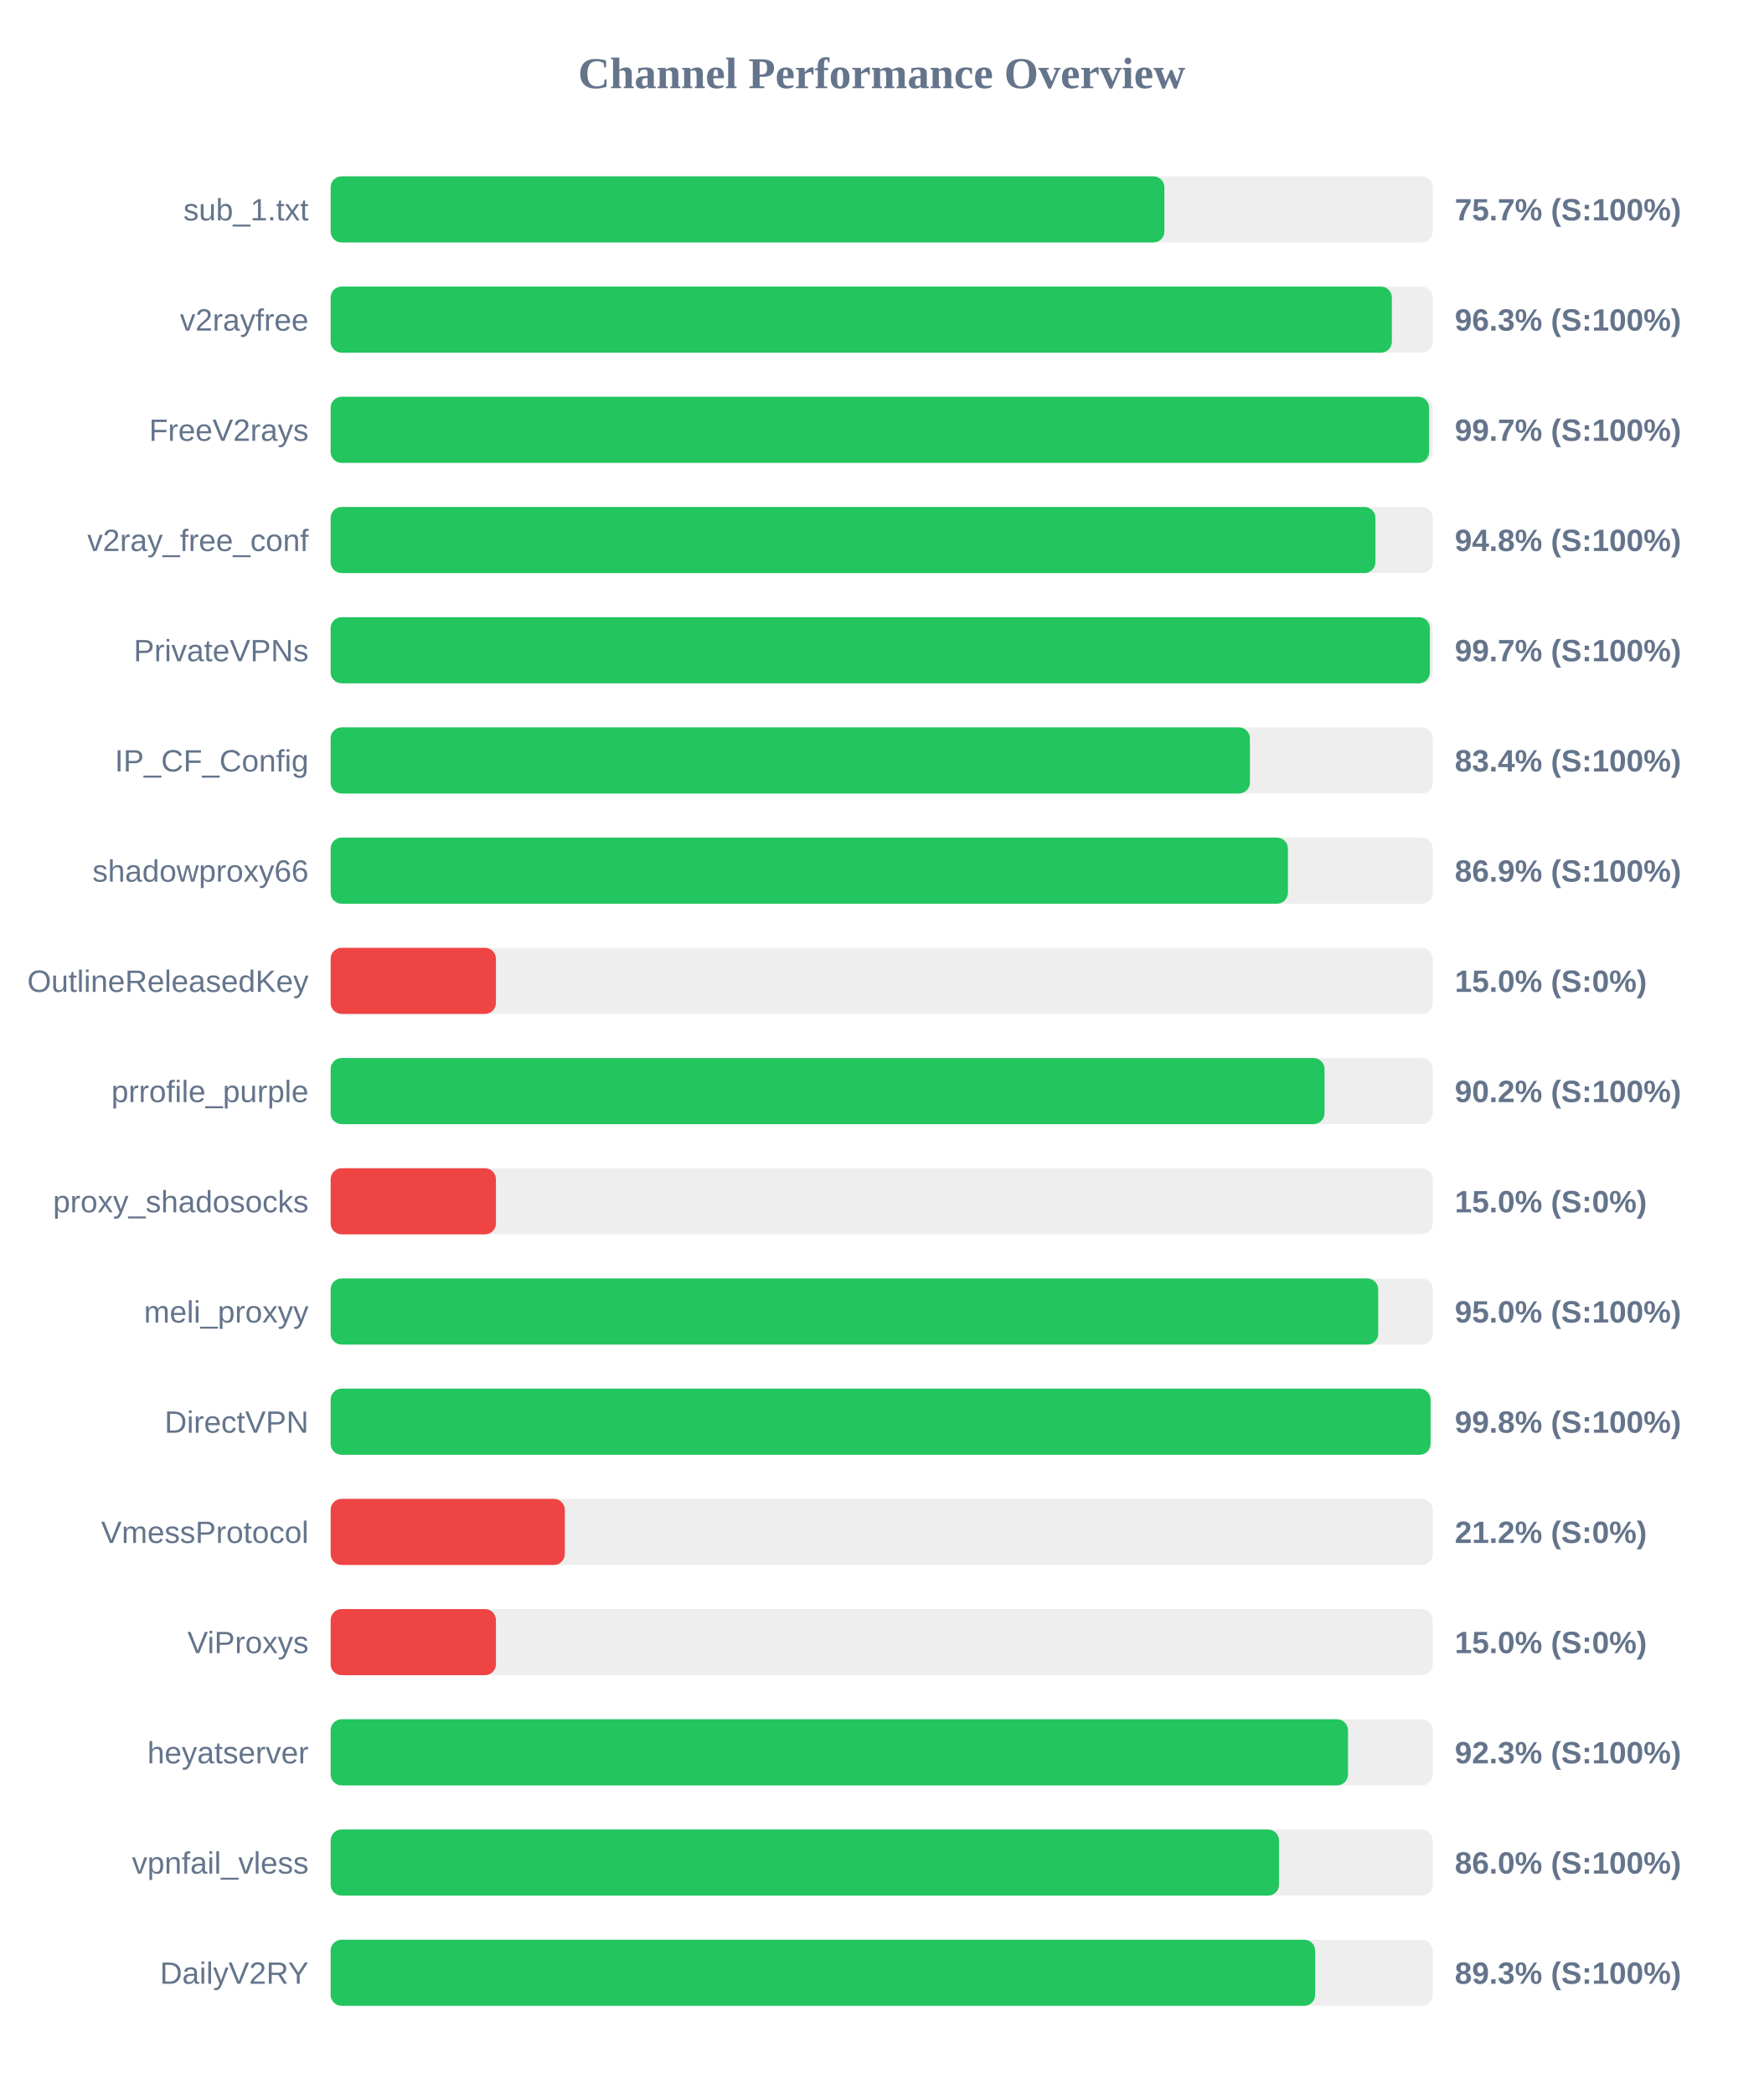
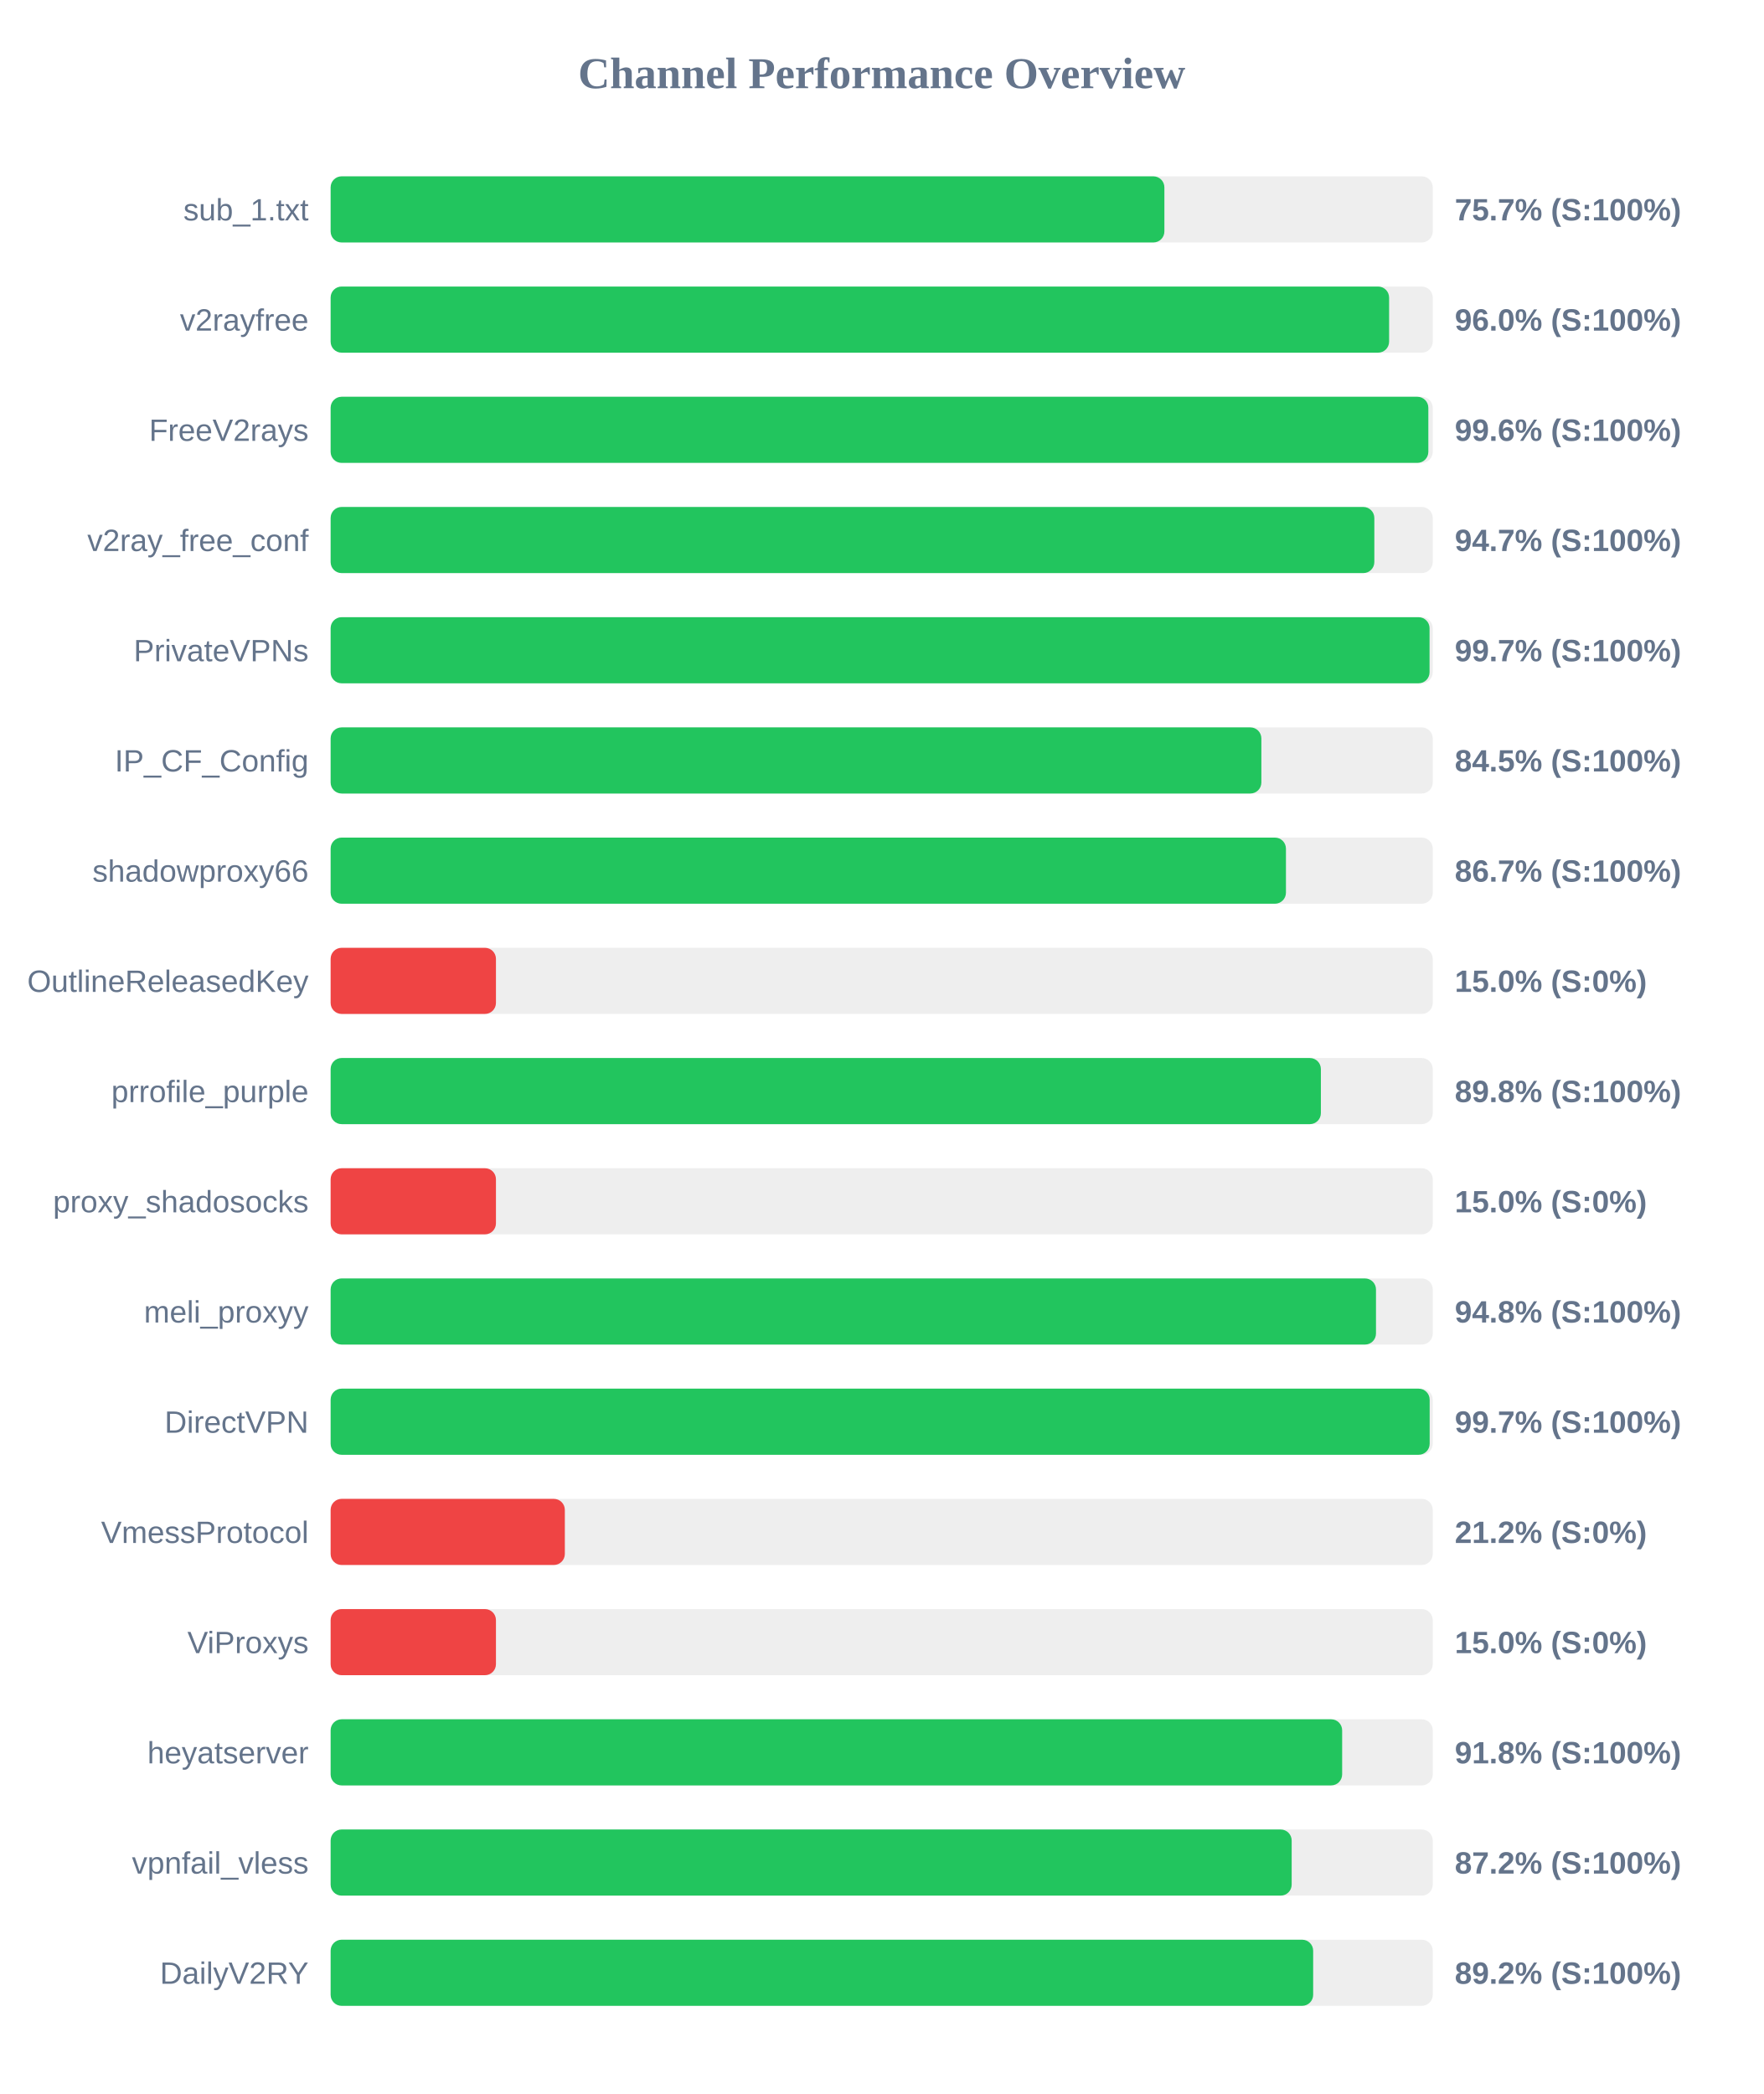
<svg xmlns="http://www.w3.org/2000/svg" width="800" height="950" version="1.1">
  <style>
        .row { font: 14px Arial; fill: #64748b; }
        .score { font: bold 14px Arial; fill: #64748b; }
    </style>
  <text x="400" y="40" text-anchor="middle" font-size="20px" font-weight="bold" fill="#64748b">Channel Performance Overview</text>
  <rect x="150" y="80" width="500" height="30" fill="#eee" rx="5" />
  <rect x="150" y="80" width="378.25" height="30" fill="#22c55e" rx="5" />
  <text x="140" y="100" text-anchor="end" class="row">sub_1.txt</text>
  <text x="660" y="100" text-anchor="start" class="score">75.7% (S:100%)</text>
  <rect x="150" y="130" width="500" height="30" fill="#eee" rx="5" />
-   <rect x="150" y="130" width="481.45" height="30" fill="#22c55e" rx="5" />
+   <rect x="150" y="130" width="480.2" height="30" fill="#22c55e" rx="5" />
  <text x="140" y="150" text-anchor="end" class="row">v2rayfree</text>
-   <text x="660" y="150" text-anchor="start" class="score">96.3% (S:100%)</text>
+   <text x="660" y="150" text-anchor="start" class="score">96.0% (S:100%)</text>
  <rect x="150" y="180" width="500" height="30" fill="#eee" rx="5" />
-   <rect x="150" y="180" width="498.35" height="30" fill="#22c55e" rx="5" />
+   <rect x="150" y="180" width="498.0" height="30" fill="#22c55e" rx="5" />
  <text x="140" y="200" text-anchor="end" class="row">FreeV2rays</text>
-   <text x="660" y="200" text-anchor="start" class="score">99.7% (S:100%)</text>
+   <text x="660" y="200" text-anchor="start" class="score">99.6% (S:100%)</text>
  <rect x="150" y="230" width="500" height="30" fill="#eee" rx="5" />
-   <rect x="150" y="230" width="474.0" height="30" fill="#22c55e" rx="5" />
+   <rect x="150" y="230" width="473.5" height="30" fill="#22c55e" rx="5" />
  <text x="140" y="250" text-anchor="end" class="row">v2ray_free_conf</text>
-   <text x="660" y="250" text-anchor="start" class="score">94.8% (S:100%)</text>
+   <text x="660" y="250" text-anchor="start" class="score">94.7% (S:100%)</text>
  <rect x="150" y="280" width="500" height="30" fill="#eee" rx="5" />
-   <rect x="150" y="280" width="498.7" height="30" fill="#22c55e" rx="5" />
+   <rect x="150" y="280" width="498.55" height="30" fill="#22c55e" rx="5" />
  <text x="140" y="300" text-anchor="end" class="row">PrivateVPNs</text>
  <text x="660" y="300" text-anchor="start" class="score">99.7% (S:100%)</text>
  <rect x="150" y="330" width="500" height="30" fill="#eee" rx="5" />
-   <rect x="150" y="330" width="417.05" height="30" fill="#22c55e" rx="5" />
+   <rect x="150" y="330" width="422.25" height="30" fill="#22c55e" rx="5" />
  <text x="140" y="350" text-anchor="end" class="row">IP_CF_Config</text>
-   <text x="660" y="350" text-anchor="start" class="score">83.4% (S:100%)</text>
+   <text x="660" y="350" text-anchor="start" class="score">84.5% (S:100%)</text>
  <rect x="150" y="380" width="500" height="30" fill="#eee" rx="5" />
-   <rect x="150" y="380" width="434.3" height="30" fill="#22c55e" rx="5" />
+   <rect x="150" y="380" width="433.4" height="30" fill="#22c55e" rx="5" />
  <text x="140" y="400" text-anchor="end" class="row">shadowproxy66</text>
-   <text x="660" y="400" text-anchor="start" class="score">86.9% (S:100%)</text>
+   <text x="660" y="400" text-anchor="start" class="score">86.7% (S:100%)</text>
  <rect x="150" y="430" width="500" height="30" fill="#eee" rx="5" />
  <rect x="150" y="430" width="75.0" height="30" fill="#ef4444" rx="5" />
  <text x="140" y="450" text-anchor="end" class="row">OutlineReleasedKey</text>
  <text x="660" y="450" text-anchor="start" class="score">15.0% (S:0%)</text>
  <rect x="150" y="480" width="500" height="30" fill="#eee" rx="5" />
-   <rect x="150" y="480" width="450.9" height="30" fill="#22c55e" rx="5" />
+   <rect x="150" y="480" width="449.25" height="30" fill="#22c55e" rx="5" />
  <text x="140" y="500" text-anchor="end" class="row">prrofile_purple</text>
-   <text x="660" y="500" text-anchor="start" class="score">90.2% (S:100%)</text>
+   <text x="660" y="500" text-anchor="start" class="score">89.8% (S:100%)</text>
  <rect x="150" y="530" width="500" height="30" fill="#eee" rx="5" />
  <rect x="150" y="530" width="75.0" height="30" fill="#ef4444" rx="5" />
  <text x="140" y="550" text-anchor="end" class="row">proxy_shadosocks</text>
  <text x="660" y="550" text-anchor="start" class="score">15.0% (S:0%)</text>
  <rect x="150" y="580" width="500" height="30" fill="#eee" rx="5" />
-   <rect x="150" y="580" width="475.25" height="30" fill="#22c55e" rx="5" />
+   <rect x="150" y="580" width="474.25" height="30" fill="#22c55e" rx="5" />
  <text x="140" y="600" text-anchor="end" class="row">meli_proxyy</text>
-   <text x="660" y="600" text-anchor="start" class="score">95.0% (S:100%)</text>
+   <text x="660" y="600" text-anchor="start" class="score">94.8% (S:100%)</text>
  <rect x="150" y="630" width="500" height="30" fill="#eee" rx="5" />
-   <rect x="150" y="630" width="499.0" height="30" fill="#22c55e" rx="5" />
+   <rect x="150" y="630" width="498.6" height="30" fill="#22c55e" rx="5" />
  <text x="140" y="650" text-anchor="end" class="row">DirectVPN</text>
-   <text x="660" y="650" text-anchor="start" class="score">99.8% (S:100%)</text>
+   <text x="660" y="650" text-anchor="start" class="score">99.7% (S:100%)</text>
  <rect x="150" y="680" width="500" height="30" fill="#eee" rx="5" />
  <rect x="150" y="680" width="106.25" height="30" fill="#ef4444" rx="5" />
  <text x="140" y="700" text-anchor="end" class="row">VmessProtocol</text>
  <text x="660" y="700" text-anchor="start" class="score">21.2% (S:0%)</text>
  <rect x="150" y="730" width="500" height="30" fill="#eee" rx="5" />
  <rect x="150" y="730" width="75.0" height="30" fill="#ef4444" rx="5" />
  <text x="140" y="750" text-anchor="end" class="row">ViProxys</text>
  <text x="660" y="750" text-anchor="start" class="score">15.0% (S:0%)</text>
  <rect x="150" y="780" width="500" height="30" fill="#eee" rx="5" />
-   <rect x="150" y="780" width="461.55" height="30" fill="#22c55e" rx="5" />
+   <rect x="150" y="780" width="458.9" height="30" fill="#22c55e" rx="5" />
  <text x="140" y="800" text-anchor="end" class="row">heyatserver</text>
-   <text x="660" y="800" text-anchor="start" class="score">92.3% (S:100%)</text>
+   <text x="660" y="800" text-anchor="start" class="score">91.8% (S:100%)</text>
  <rect x="150" y="830" width="500" height="30" fill="#eee" rx="5" />
-   <rect x="150" y="830" width="430.25" height="30" fill="#22c55e" rx="5" />
+   <rect x="150" y="830" width="436.0" height="30" fill="#22c55e" rx="5" />
  <text x="140" y="850" text-anchor="end" class="row">vpnfail_vless</text>
-   <text x="660" y="850" text-anchor="start" class="score">86.0% (S:100%)</text>
+   <text x="660" y="850" text-anchor="start" class="score">87.2% (S:100%)</text>
  <rect x="150" y="880" width="500" height="30" fill="#eee" rx="5" />
-   <rect x="150" y="880" width="446.65" height="30" fill="#22c55e" rx="5" />
+   <rect x="150" y="880" width="445.75" height="30" fill="#22c55e" rx="5" />
  <text x="140" y="900" text-anchor="end" class="row">DailyV2RY</text>
-   <text x="660" y="900" text-anchor="start" class="score">89.3% (S:100%)</text>
+   <text x="660" y="900" text-anchor="start" class="score">89.2% (S:100%)</text>
</svg>
